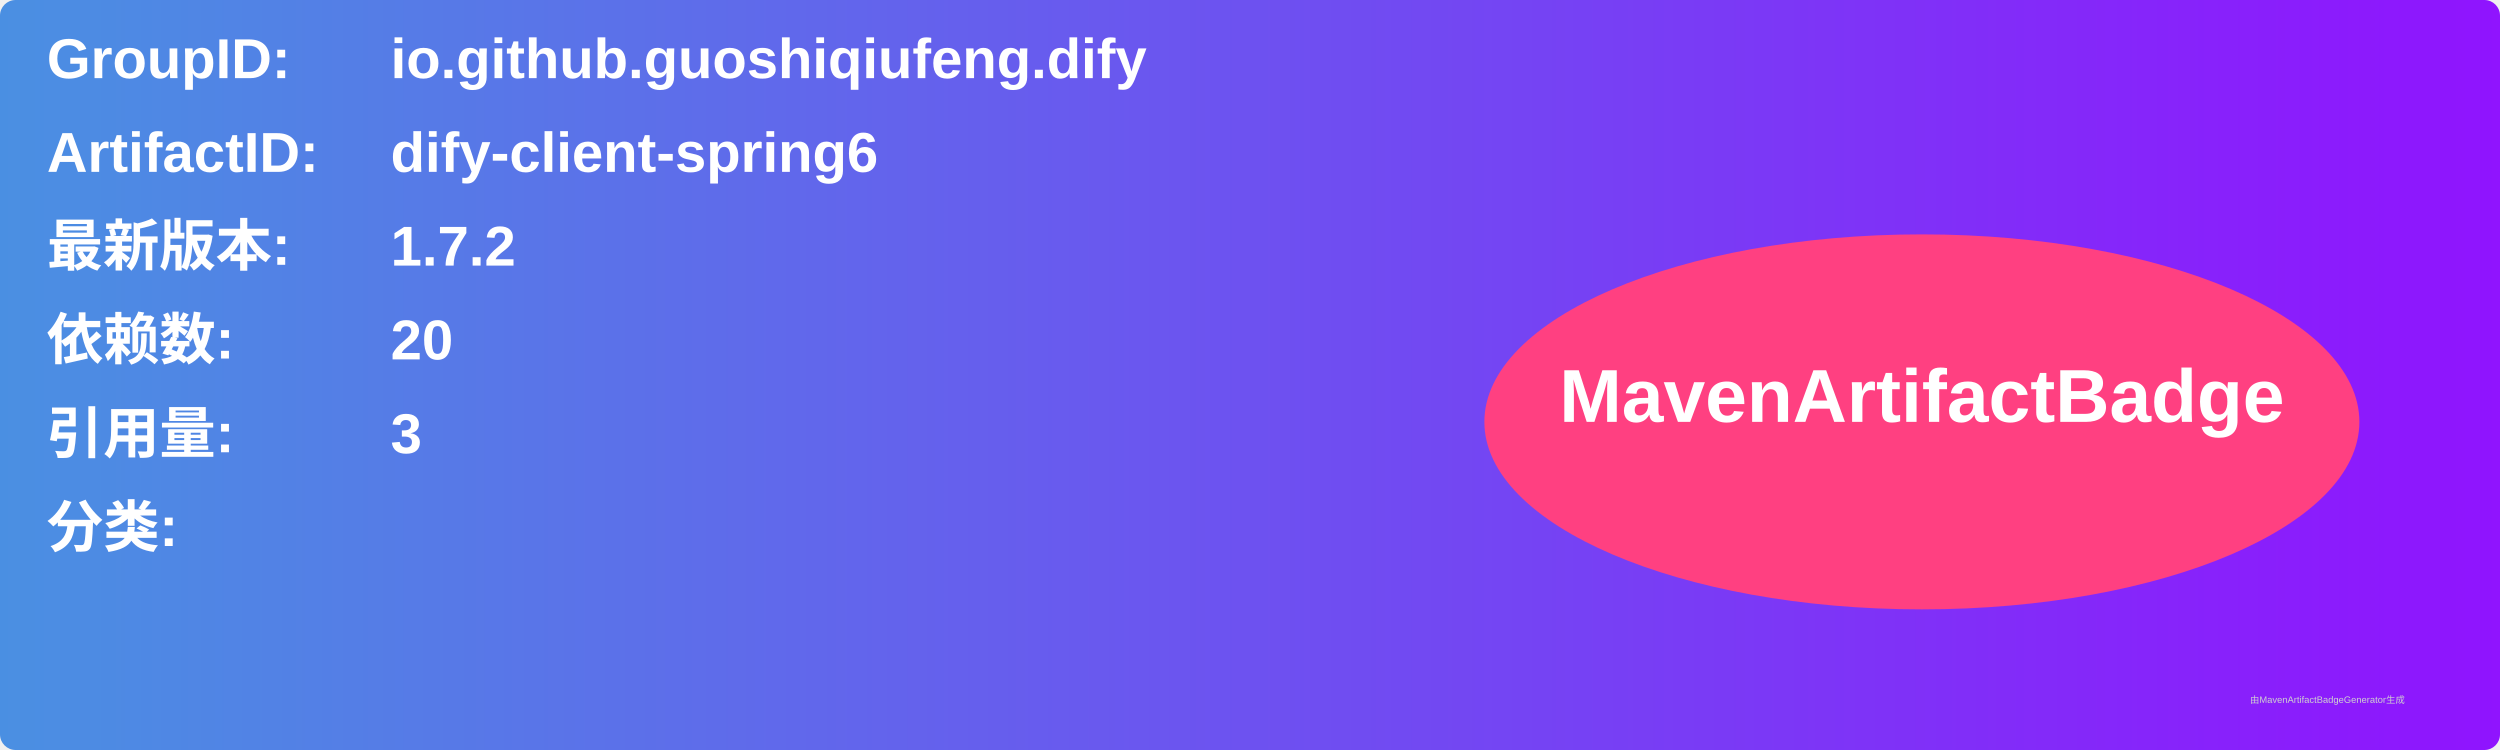
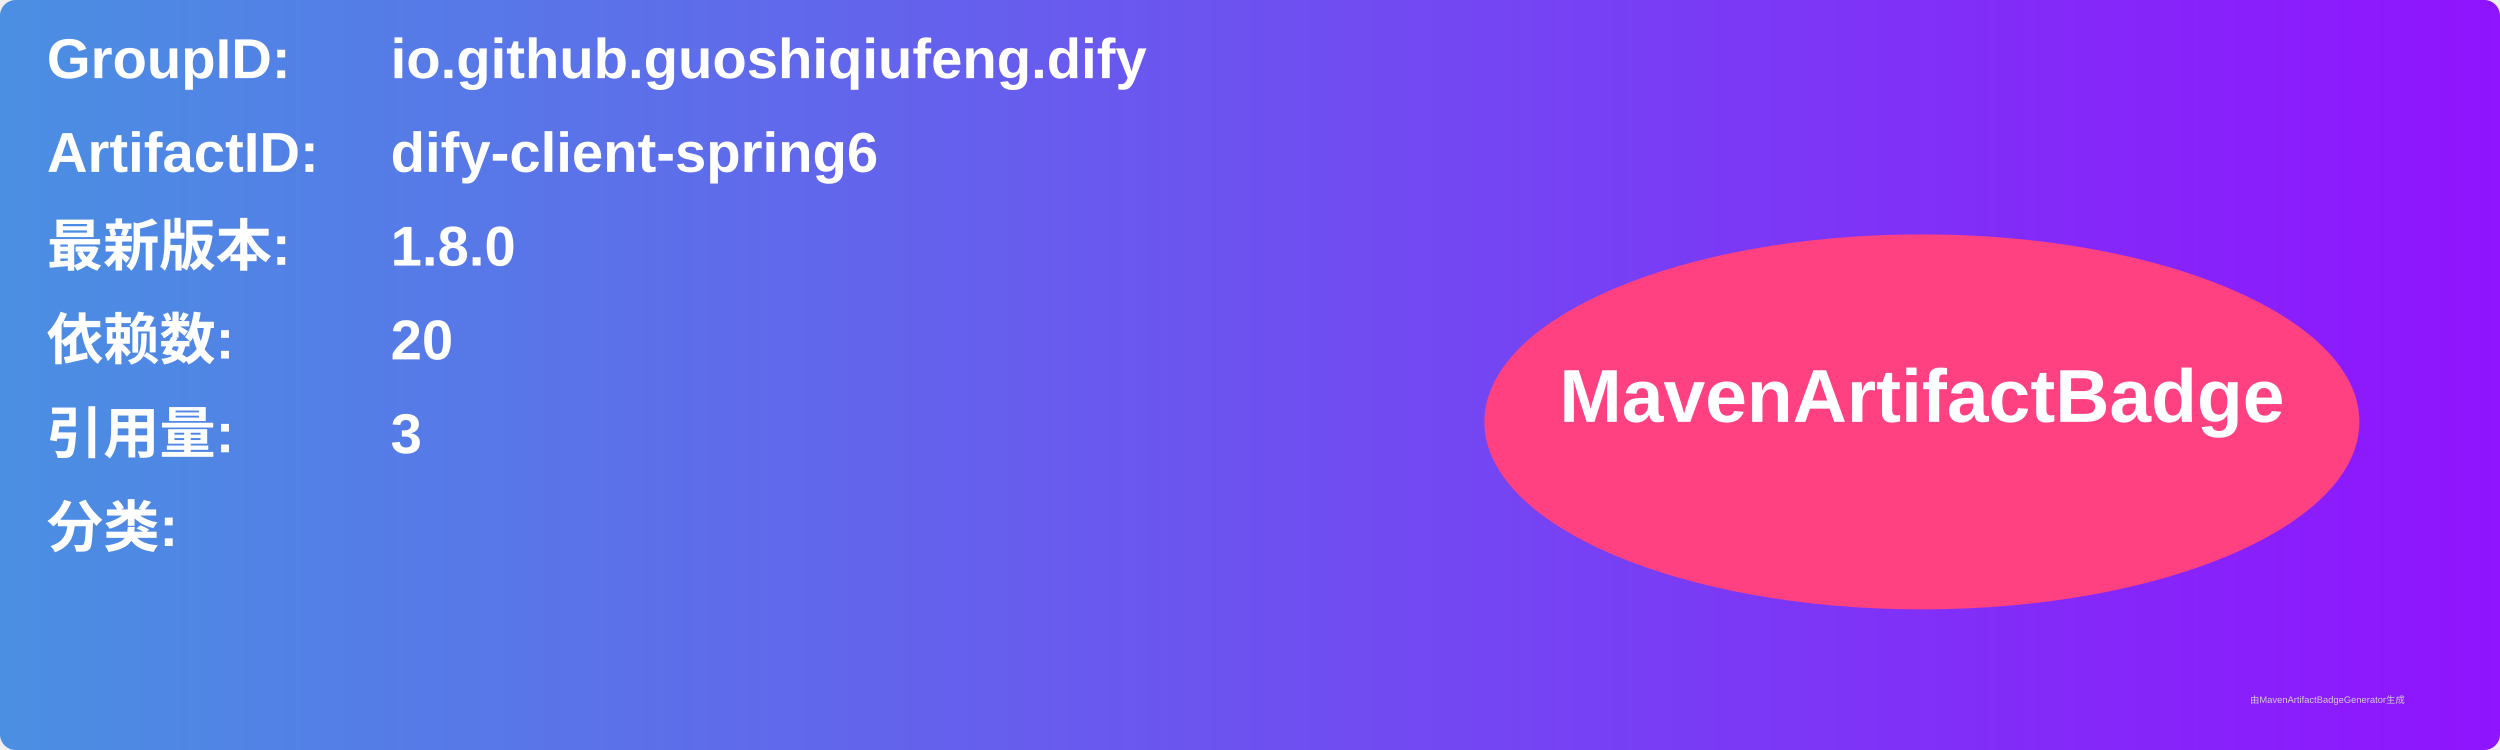
<svg xmlns="http://www.w3.org/2000/svg" width="800" height="240" viewBox="0 0 800 240">
  <linearGradient id="grad" x1="0%" y1="0%" x2="100%" y2="0%">
    <stop offset="0%" stop-color="#4a90e2" />
    <stop offset="100%" stop-color="#9013fe" />
  </linearGradient>
  <rect width="100%" height="100%" rx="5" ry="5" fill="url(#grad)" />
  <g transform="translate(15, 15)">
    <text x="0" y="10" font-family="Arial" font-size="18" fill="white" font-weight="bold" width="260">GroupID:</text>
    <text x="110" y="10" font-family="Arial" font-size="18" fill="white" font-weight="bold" width="460">io.github.guoshiqiufeng.dify</text>
    <text x="0" y="40" font-family="Arial" font-size="18" fill="white" font-weight="bold" width="260">ArtifactID:</text>
    <text x="110" y="40" font-family="Arial" font-size="18" fill="white" font-weight="bold" width="460">dify-client-spring6</text>
    <text x="0" y="70" font-family="Arial" font-size="18" fill="white" font-weight="bold">最新版本:</text>
    <text x="110" y="70" font-family="Arial" font-size="18" fill="white" font-weight="bold">
-       <tspan font-weight="bold">1.7.2</tspan>
+       <tspan font-weight="bold">1.8.0</tspan>
    </text>
    <text x="0" y="100" font-family="Arial" font-size="18" fill="white" font-weight="bold">依赖数: </text>
    <text x="110" y="100" font-family="Arial" font-size="18" fill="white">
      <tspan font-weight="bold">20</tspan>
    </text>
    <text x="0" y="130" font-family="Arial" font-size="18" fill="white" font-weight="bold">引用量: </text>
    <text x="110" y="130" font-family="Arial" font-size="18" fill="white">
      <tspan font-weight="bold">3</tspan>
    </text>
    <text x="0" y="160" font-family="Arial" font-size="18" fill="white" font-weight="bold">分类:</text>
    <text x="10" y="190" font-family="Arial" font-size="10" fill="white">
      <tspan font-weight="bold" />
    </text>
    <ellipse cx="600" cy="120" rx="140" ry="60" fill="#ff4081" />
    <text x="600" y="120" text-anchor="middle" font-family="Arial" font-size="24" fill="white" font-weight="bold">MavenArtifactBadge</text>
  </g>
  <text x="720" y="225" font-family="Arial" font-size="3" fill="#d0d0d0">由MavenArtifactBadgeGenerator生成</text>
</svg>
